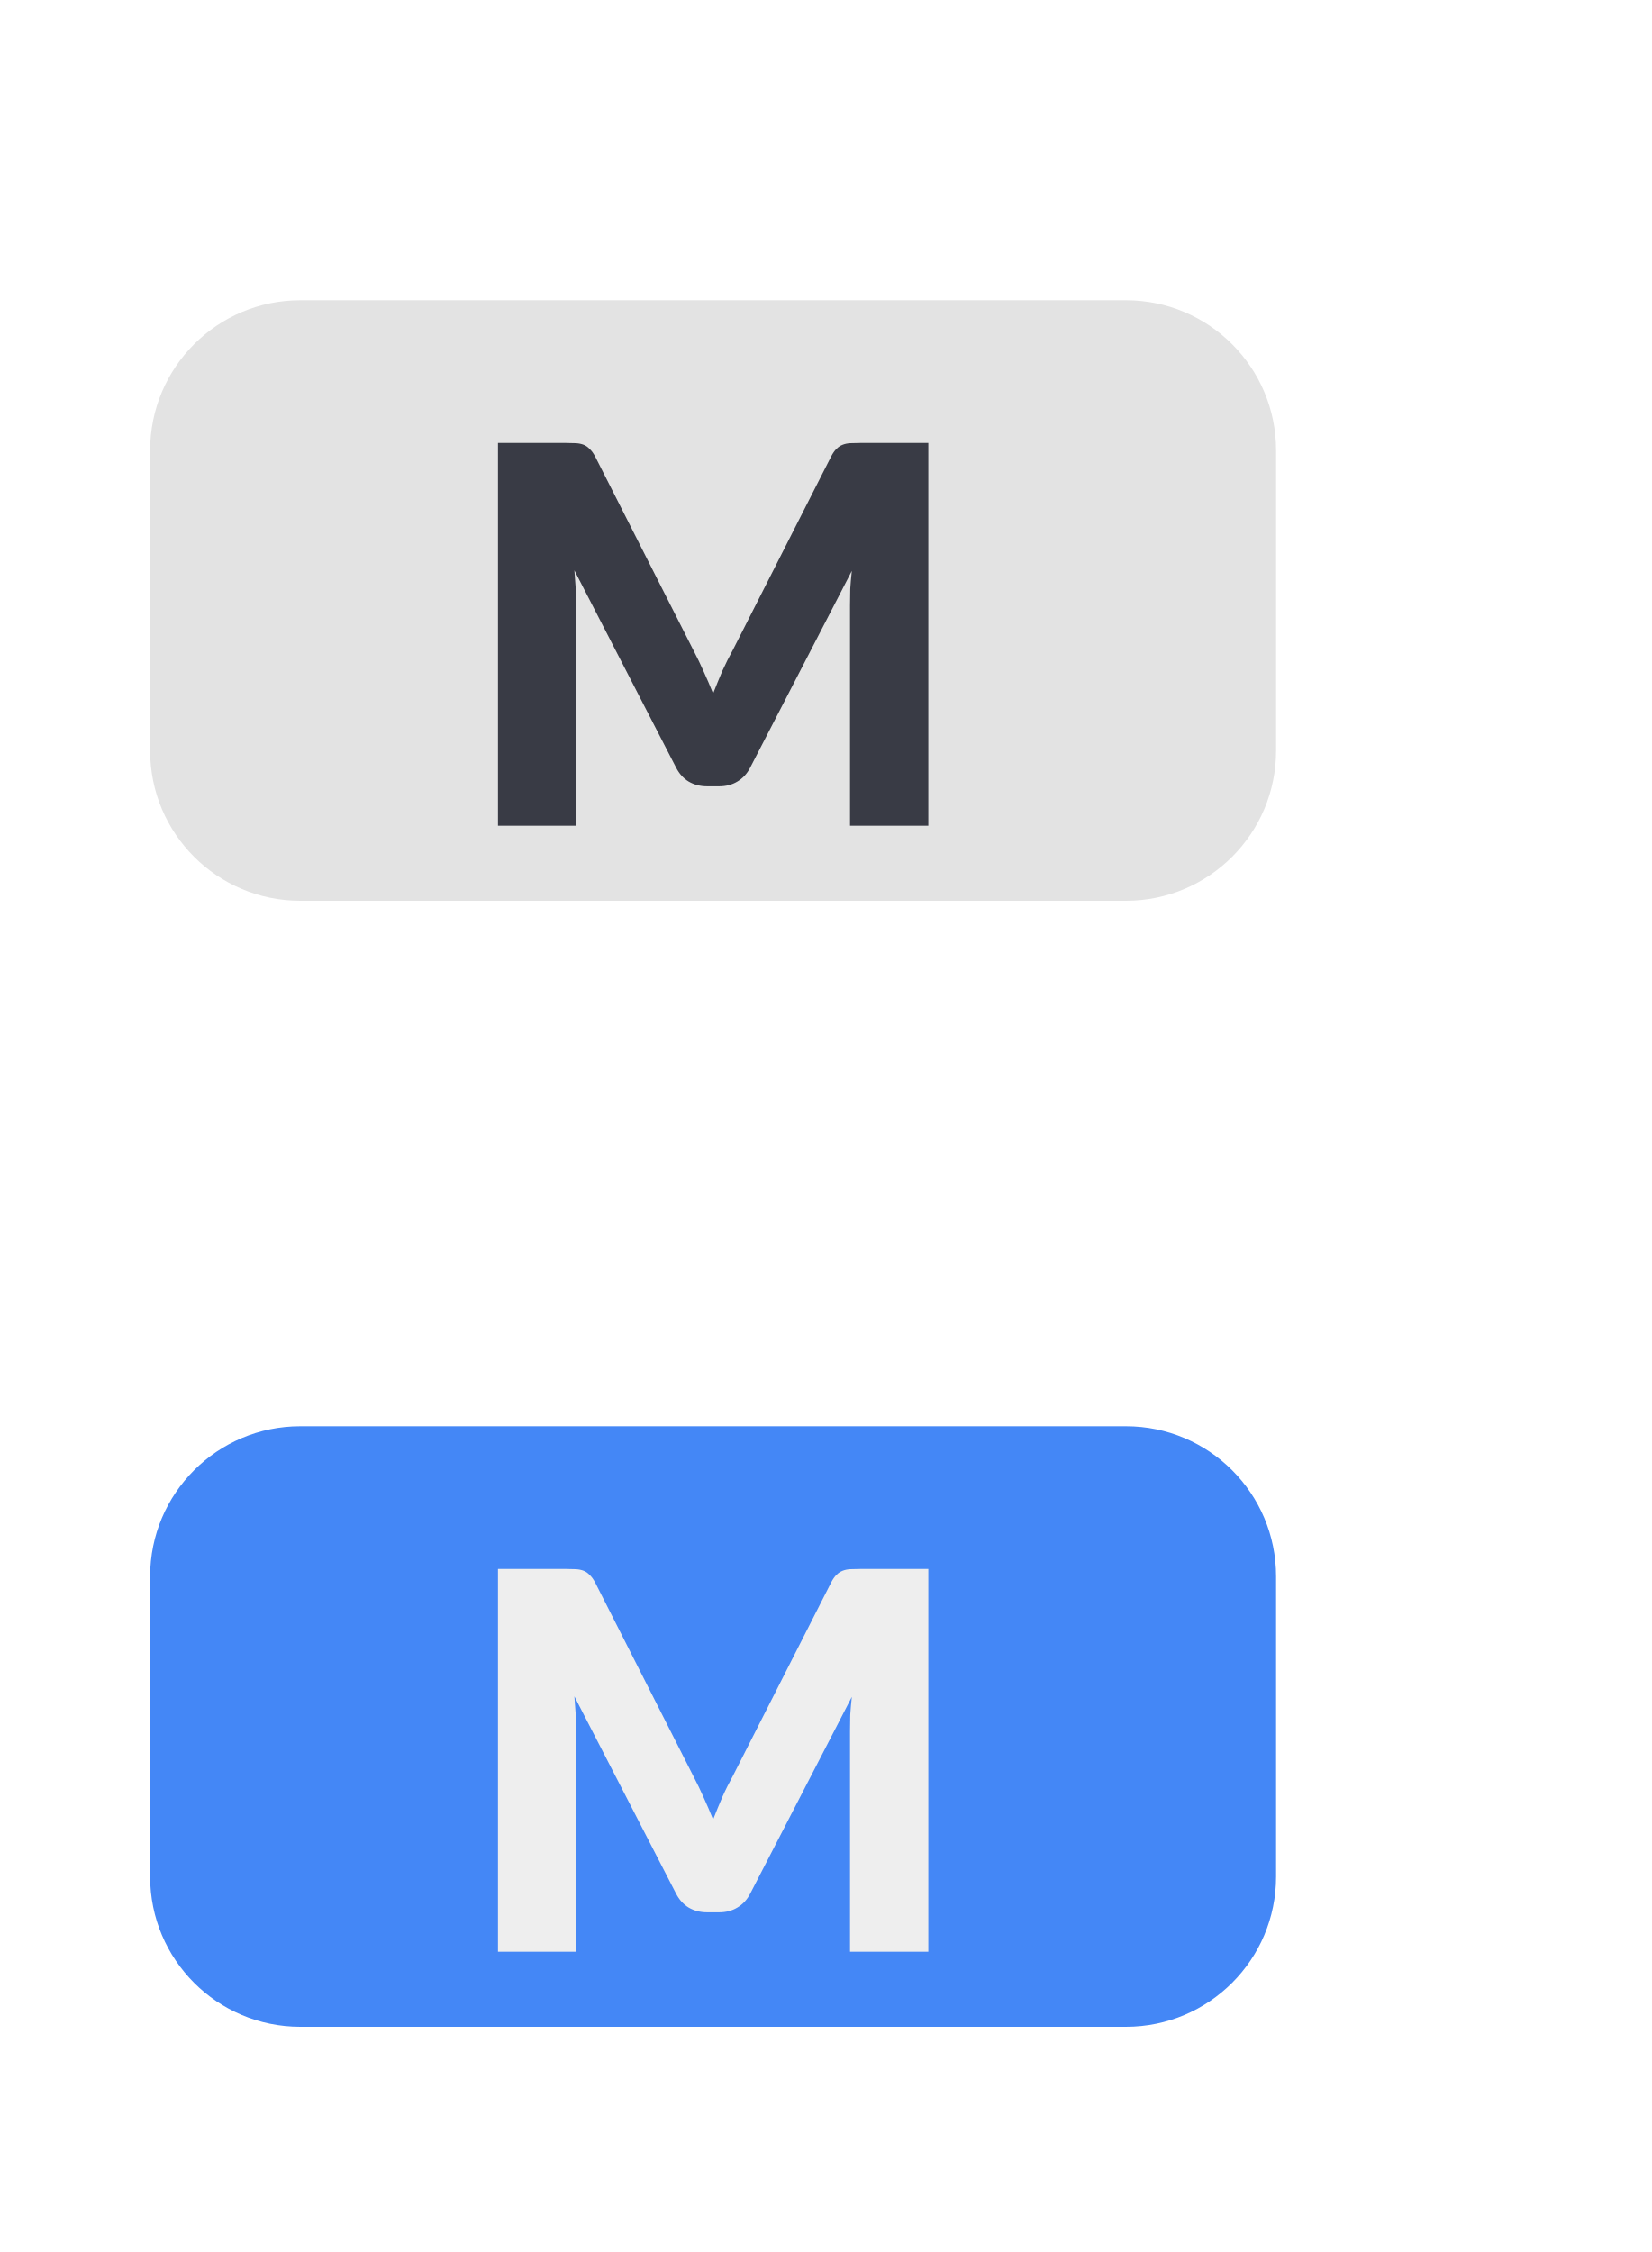
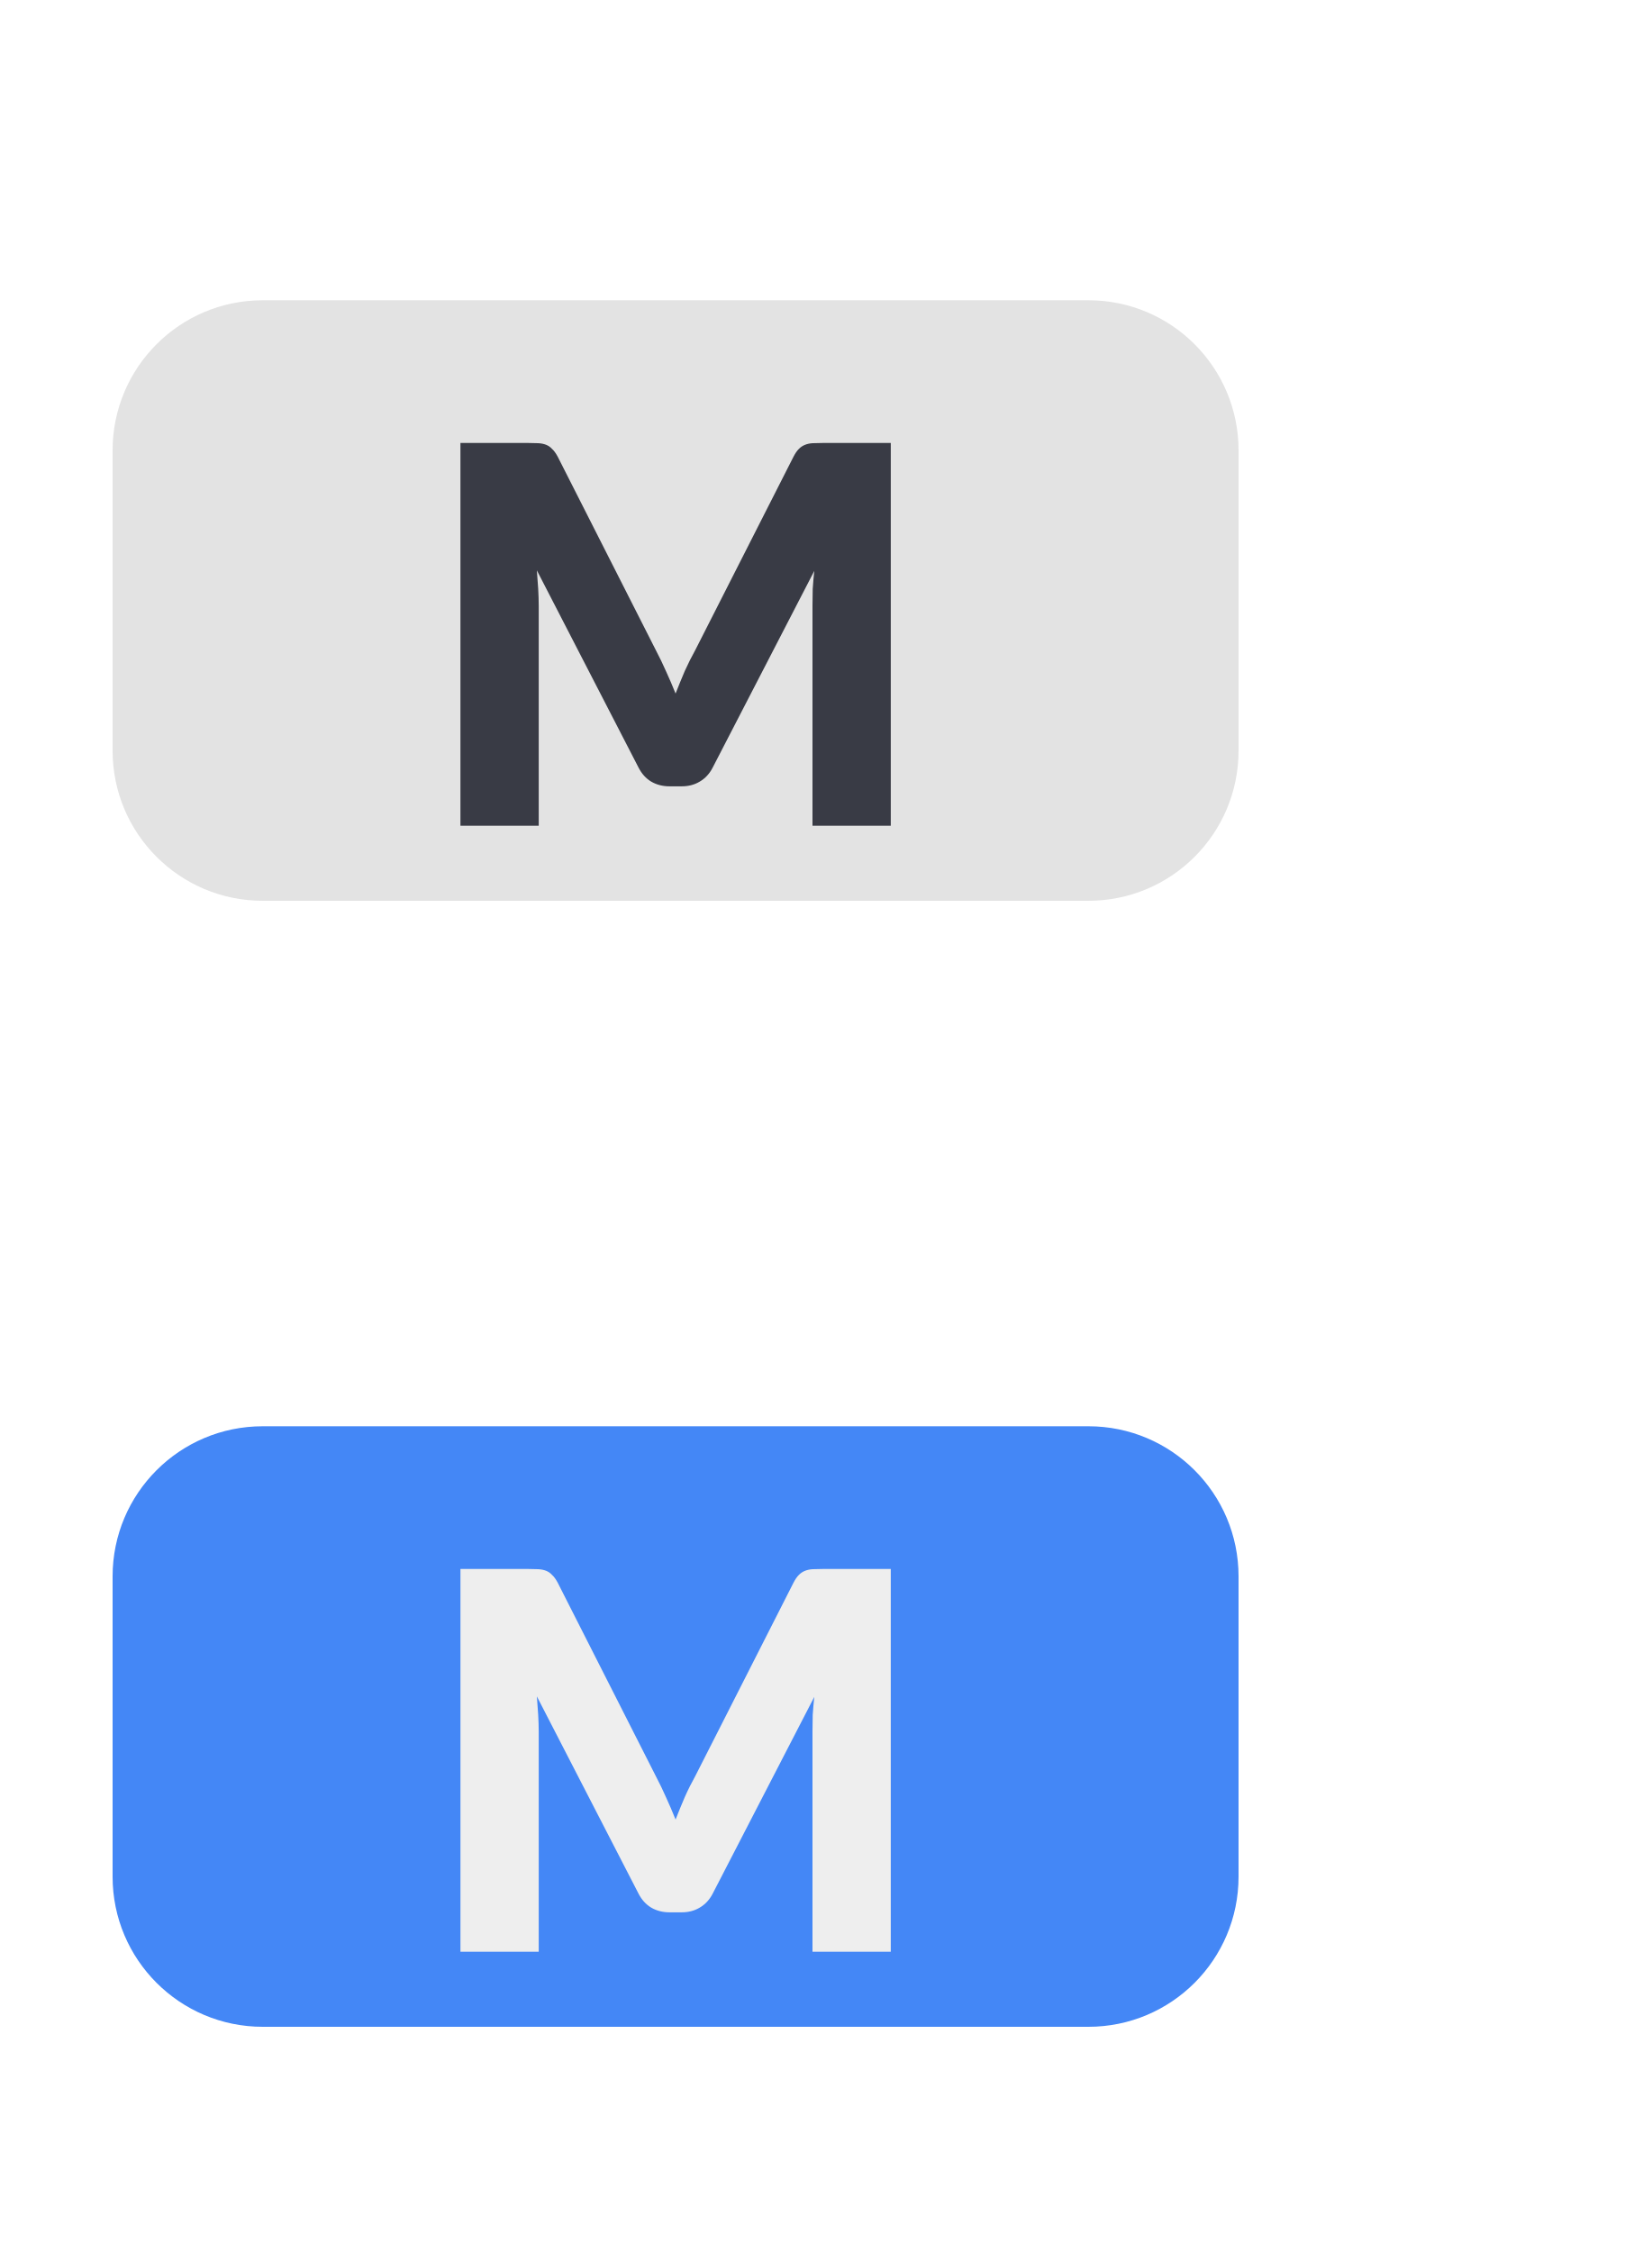
<svg xmlns="http://www.w3.org/2000/svg" width="22" height="30" viewBox="0 0 22 30" fill="none">
-   <path d="M2 6C2 4.895 2.895 4 4 4H15C16.105 4 17 4.895 17 6V10C17 11.105 16.105 12 15 12H4C2.895 12 2 11.105 2 10V6Z" fill="#E3E3E3" />
-   <path d="M12.367 5.901V11H11.324V8.067C11.324 7.999 11.325 7.926 11.327 7.846C11.332 7.767 11.339 7.687 11.348 7.605L9.994 10.226C9.952 10.308 9.894 10.37 9.822 10.412C9.752 10.454 9.672 10.475 9.581 10.475H9.42C9.329 10.475 9.247 10.454 9.175 10.412C9.105 10.37 9.049 10.308 9.007 10.226L7.652 7.598C7.659 7.682 7.665 7.765 7.67 7.846C7.674 7.926 7.677 7.999 7.677 8.067V11H6.634V5.901H7.537C7.588 5.901 7.632 5.902 7.67 5.904C7.709 5.906 7.744 5.913 7.775 5.925C7.805 5.937 7.832 5.955 7.855 5.981C7.881 6.004 7.905 6.038 7.929 6.082L9.241 8.669C9.288 8.758 9.332 8.85 9.374 8.945C9.418 9.041 9.46 9.139 9.5 9.239C9.54 9.137 9.581 9.037 9.623 8.938C9.667 8.841 9.714 8.747 9.763 8.659L11.072 6.082C11.095 6.038 11.118 6.004 11.142 5.981C11.167 5.955 11.195 5.937 11.226 5.925C11.256 5.913 11.29 5.906 11.327 5.904C11.367 5.902 11.412 5.901 11.464 5.901H12.367Z" fill="#393B45" />
-   <path d="M2 21C2 19.895 2.895 19 4 19H15C16.105 19 17 19.895 17 21V25C17 26.105 16.105 27 15 27H4C2.895 27 2 26.105 2 25V21Z" fill="#4487F6" />
-   <path d="M12.367 20.901V26H11.324V23.067C11.324 22.999 11.325 22.926 11.327 22.846C11.332 22.767 11.339 22.687 11.348 22.605L9.994 25.227C9.952 25.308 9.894 25.37 9.822 25.412C9.752 25.454 9.672 25.475 9.581 25.475H9.42C9.329 25.475 9.247 25.454 9.175 25.412C9.105 25.37 9.049 25.308 9.007 25.227L7.652 22.598C7.659 22.682 7.665 22.765 7.67 22.846C7.674 22.926 7.677 22.999 7.677 23.067V26H6.634V20.901H7.537C7.588 20.901 7.632 20.902 7.67 20.904C7.709 20.906 7.744 20.913 7.775 20.925C7.805 20.937 7.832 20.955 7.855 20.981C7.881 21.004 7.905 21.038 7.929 21.082L9.241 23.669C9.288 23.758 9.332 23.85 9.374 23.945C9.418 24.041 9.46 24.139 9.5 24.239C9.54 24.137 9.581 24.037 9.623 23.939C9.667 23.84 9.714 23.747 9.763 23.659L11.072 21.082C11.095 21.038 11.118 21.004 11.142 20.981C11.167 20.955 11.195 20.937 11.226 20.925C11.256 20.913 11.29 20.906 11.327 20.904C11.367 20.902 11.412 20.901 11.464 20.901H12.367Z" fill="#EEEEEE" />
+   <path d="M1.5 6C1.5 4.895 2.395 4 3.5 4H14.5C15.605 4 16.5 4.895 16.5 6V10C16.5 11.105 15.605 12 14.5 12H3.5C2.395 12 1.5 11.105 1.5 10V6Z" fill="#E3E3E3" />
+   <path d="M11.867 5.901V11H10.824V8.067C10.824 7.999 10.825 7.926 10.827 7.846C10.832 7.767 10.839 7.687 10.848 7.605L9.494 10.226C9.452 10.308 9.394 10.37 9.322 10.412C9.252 10.454 9.172 10.475 9.081 10.475H8.92C8.829 10.475 8.747 10.454 8.675 10.412C8.605 10.37 8.549 10.308 8.507 10.226L7.152 7.598C7.159 7.682 7.165 7.765 7.17 7.846C7.174 7.926 7.177 7.999 7.177 8.067V11H6.134V5.901H7.037C7.088 5.901 7.132 5.902 7.17 5.904C7.209 5.906 7.244 5.913 7.275 5.925C7.305 5.937 7.332 5.955 7.355 5.981C7.381 6.004 7.405 6.038 7.429 6.082L8.741 8.669C8.788 8.758 8.832 8.85 8.874 8.945C8.918 9.041 8.96 9.139 9 9.239C9.04 9.137 9.081 9.037 9.123 8.938C9.167 8.841 9.214 8.747 9.263 8.659L10.572 6.082C10.595 6.038 10.618 6.004 10.642 5.981C10.667 5.955 10.695 5.937 10.726 5.925C10.756 5.913 10.79 5.906 10.827 5.904C10.867 5.902 10.912 5.901 10.964 5.901H11.867Z" fill="#393B45" />
+   <path d="M1.5 21C1.5 19.895 2.395 19 3.5 19H14.5C15.605 19 16.5 19.895 16.5 21V25C16.5 26.105 15.605 27 14.5 27H3.5C2.395 27 1.5 26.105 1.5 25V21Z" fill="#4487F6" />
+   <path d="M11.867 20.901V26H10.824V23.067C10.824 22.999 10.825 22.926 10.827 22.846C10.832 22.767 10.839 22.687 10.848 22.605L9.494 25.227C9.452 25.308 9.394 25.37 9.322 25.412C9.252 25.454 9.172 25.475 9.081 25.475H8.92C8.829 25.475 8.747 25.454 8.675 25.412C8.605 25.37 8.549 25.308 8.507 25.227L7.152 22.598C7.159 22.682 7.165 22.765 7.17 22.846C7.174 22.926 7.177 22.999 7.177 23.067V26H6.134V20.901H7.037C7.088 20.901 7.132 20.902 7.17 20.904C7.209 20.906 7.244 20.913 7.275 20.925C7.305 20.937 7.332 20.955 7.355 20.981C7.381 21.004 7.405 21.038 7.429 21.082L8.741 23.669C8.788 23.758 8.832 23.85 8.874 23.945C8.918 24.041 8.96 24.139 9 24.239C9.04 24.137 9.081 24.037 9.123 23.939C9.167 23.84 9.214 23.747 9.263 23.659L10.572 21.082C10.595 21.038 10.618 21.004 10.642 20.981C10.667 20.955 10.695 20.937 10.726 20.925C10.756 20.913 10.79 20.906 10.827 20.904C10.867 20.902 10.912 20.901 10.964 20.901H11.867Z" fill="#EEEEEE" />
</svg>
